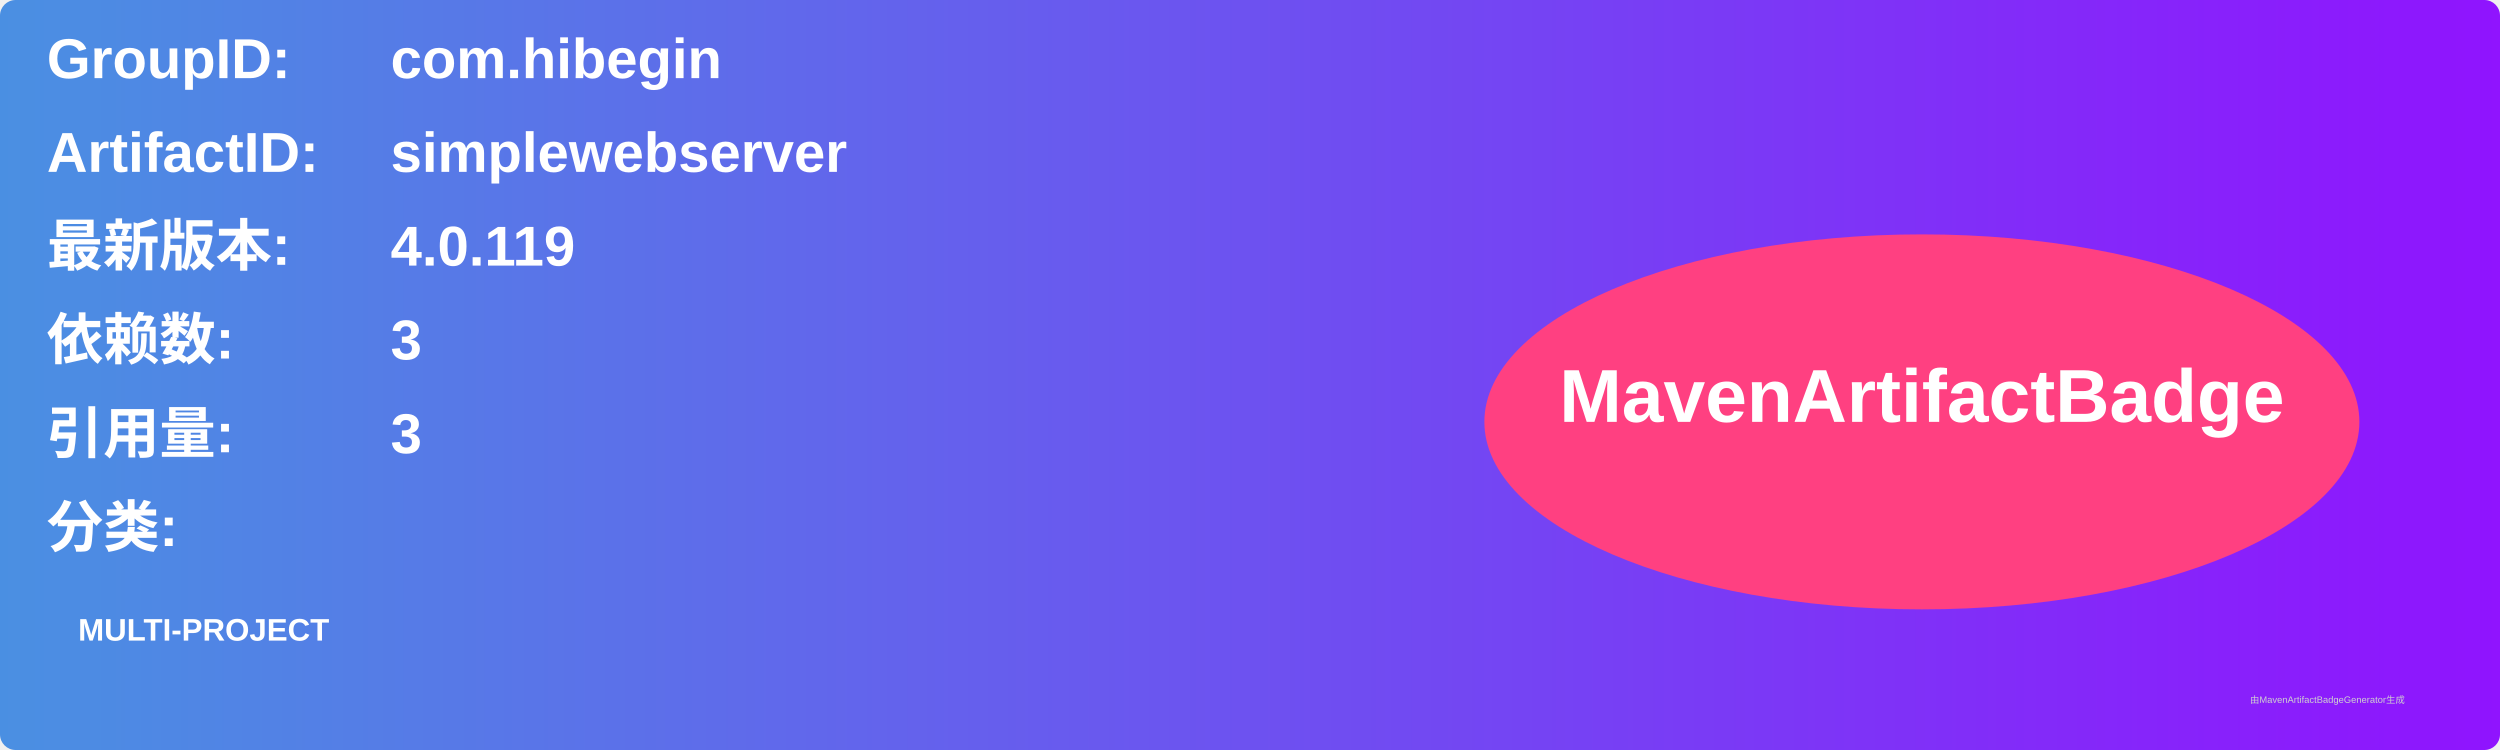
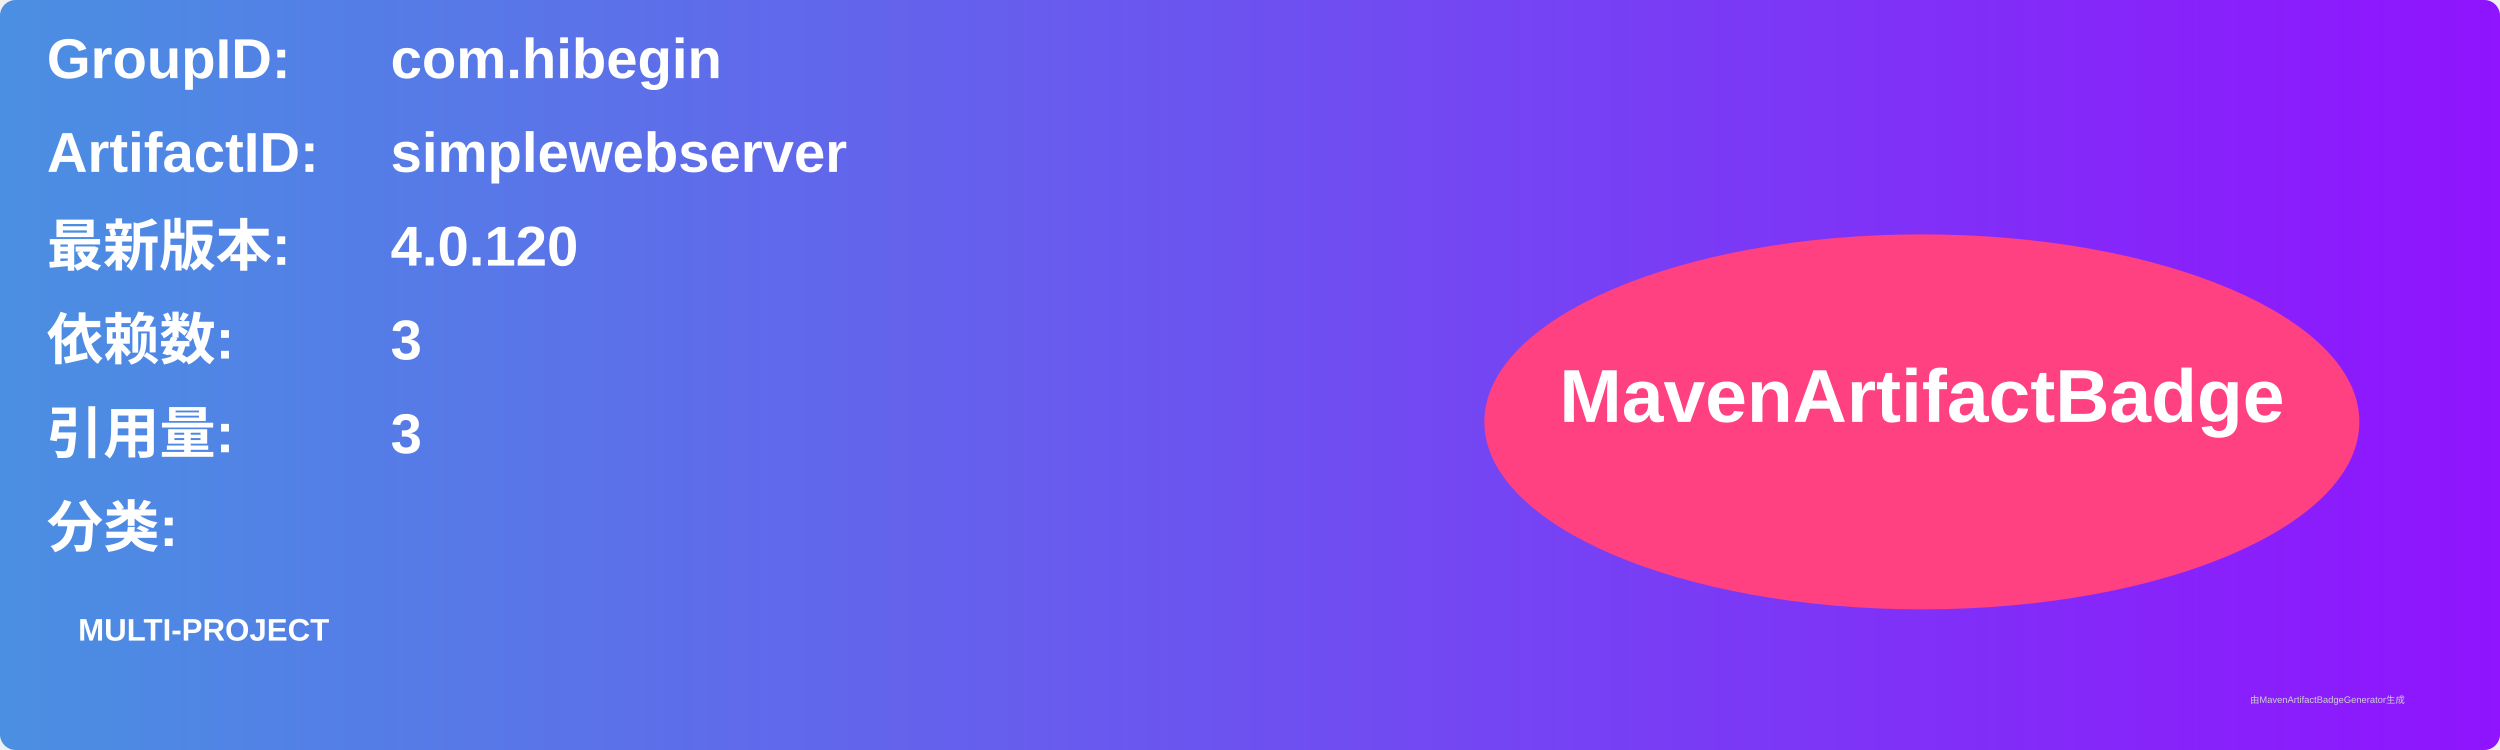
<svg xmlns="http://www.w3.org/2000/svg" width="800" height="240" viewBox="0 0 800 240">
  <linearGradient id="grad" x1="0%" y1="0%" x2="100%" y2="0%">
    <stop offset="0%" stop-color="#4a90e2" />
    <stop offset="100%" stop-color="#9013fe" />
  </linearGradient>
  <rect width="100%" height="100%" rx="5" ry="5" fill="url(#grad)" />
  <g transform="translate(15, 15)">
    <text x="0" y="10" font-family="Arial" font-size="18" fill="white" font-weight="bold" width="260">GroupID:</text>
    <text x="110" y="10" font-family="Arial" font-size="18" fill="white" font-weight="bold" width="460">com.hibegin</text>
    <text x="0" y="40" font-family="Arial" font-size="18" fill="white" font-weight="bold" width="260">ArtifactID:</text>
    <text x="110" y="40" font-family="Arial" font-size="18" fill="white" font-weight="bold" width="460">simplewebserver</text>
    <text x="0" y="70" font-family="Arial" font-size="18" fill="white" font-weight="bold">最新版本:</text>
    <text x="110" y="70" font-family="Arial" font-size="18" fill="white" font-weight="bold">
-       <tspan font-weight="bold">4.0.119</tspan>
+       <tspan font-weight="bold">4.0.120</tspan>
    </text>
    <text x="0" y="100" font-family="Arial" font-size="18" fill="white" font-weight="bold">依赖数: </text>
    <text x="110" y="100" font-family="Arial" font-size="18" fill="white">
      <tspan font-weight="bold">3</tspan>
    </text>
    <text x="0" y="130" font-family="Arial" font-size="18" fill="white" font-weight="bold">引用量: </text>
    <text x="110" y="130" font-family="Arial" font-size="18" fill="white">
      <tspan font-weight="bold">3</tspan>
    </text>
    <text x="0" y="160" font-family="Arial" font-size="18" fill="white" font-weight="bold">分类:</text>
    <text x="10" y="190" font-family="Arial" font-size="10" fill="white">
      <tspan font-weight="bold">MULTI-PROJECT</tspan>
    </text>
    <ellipse cx="600" cy="120" rx="140" ry="60" fill="#ff4081" />
    <text x="600" y="120" text-anchor="middle" font-family="Arial" font-size="24" fill="white" font-weight="bold">MavenArtifactBadge</text>
  </g>
  <text x="720" y="225" font-family="Arial" font-size="3" fill="#d0d0d0">由MavenArtifactBadgeGenerator生成</text>
</svg>
